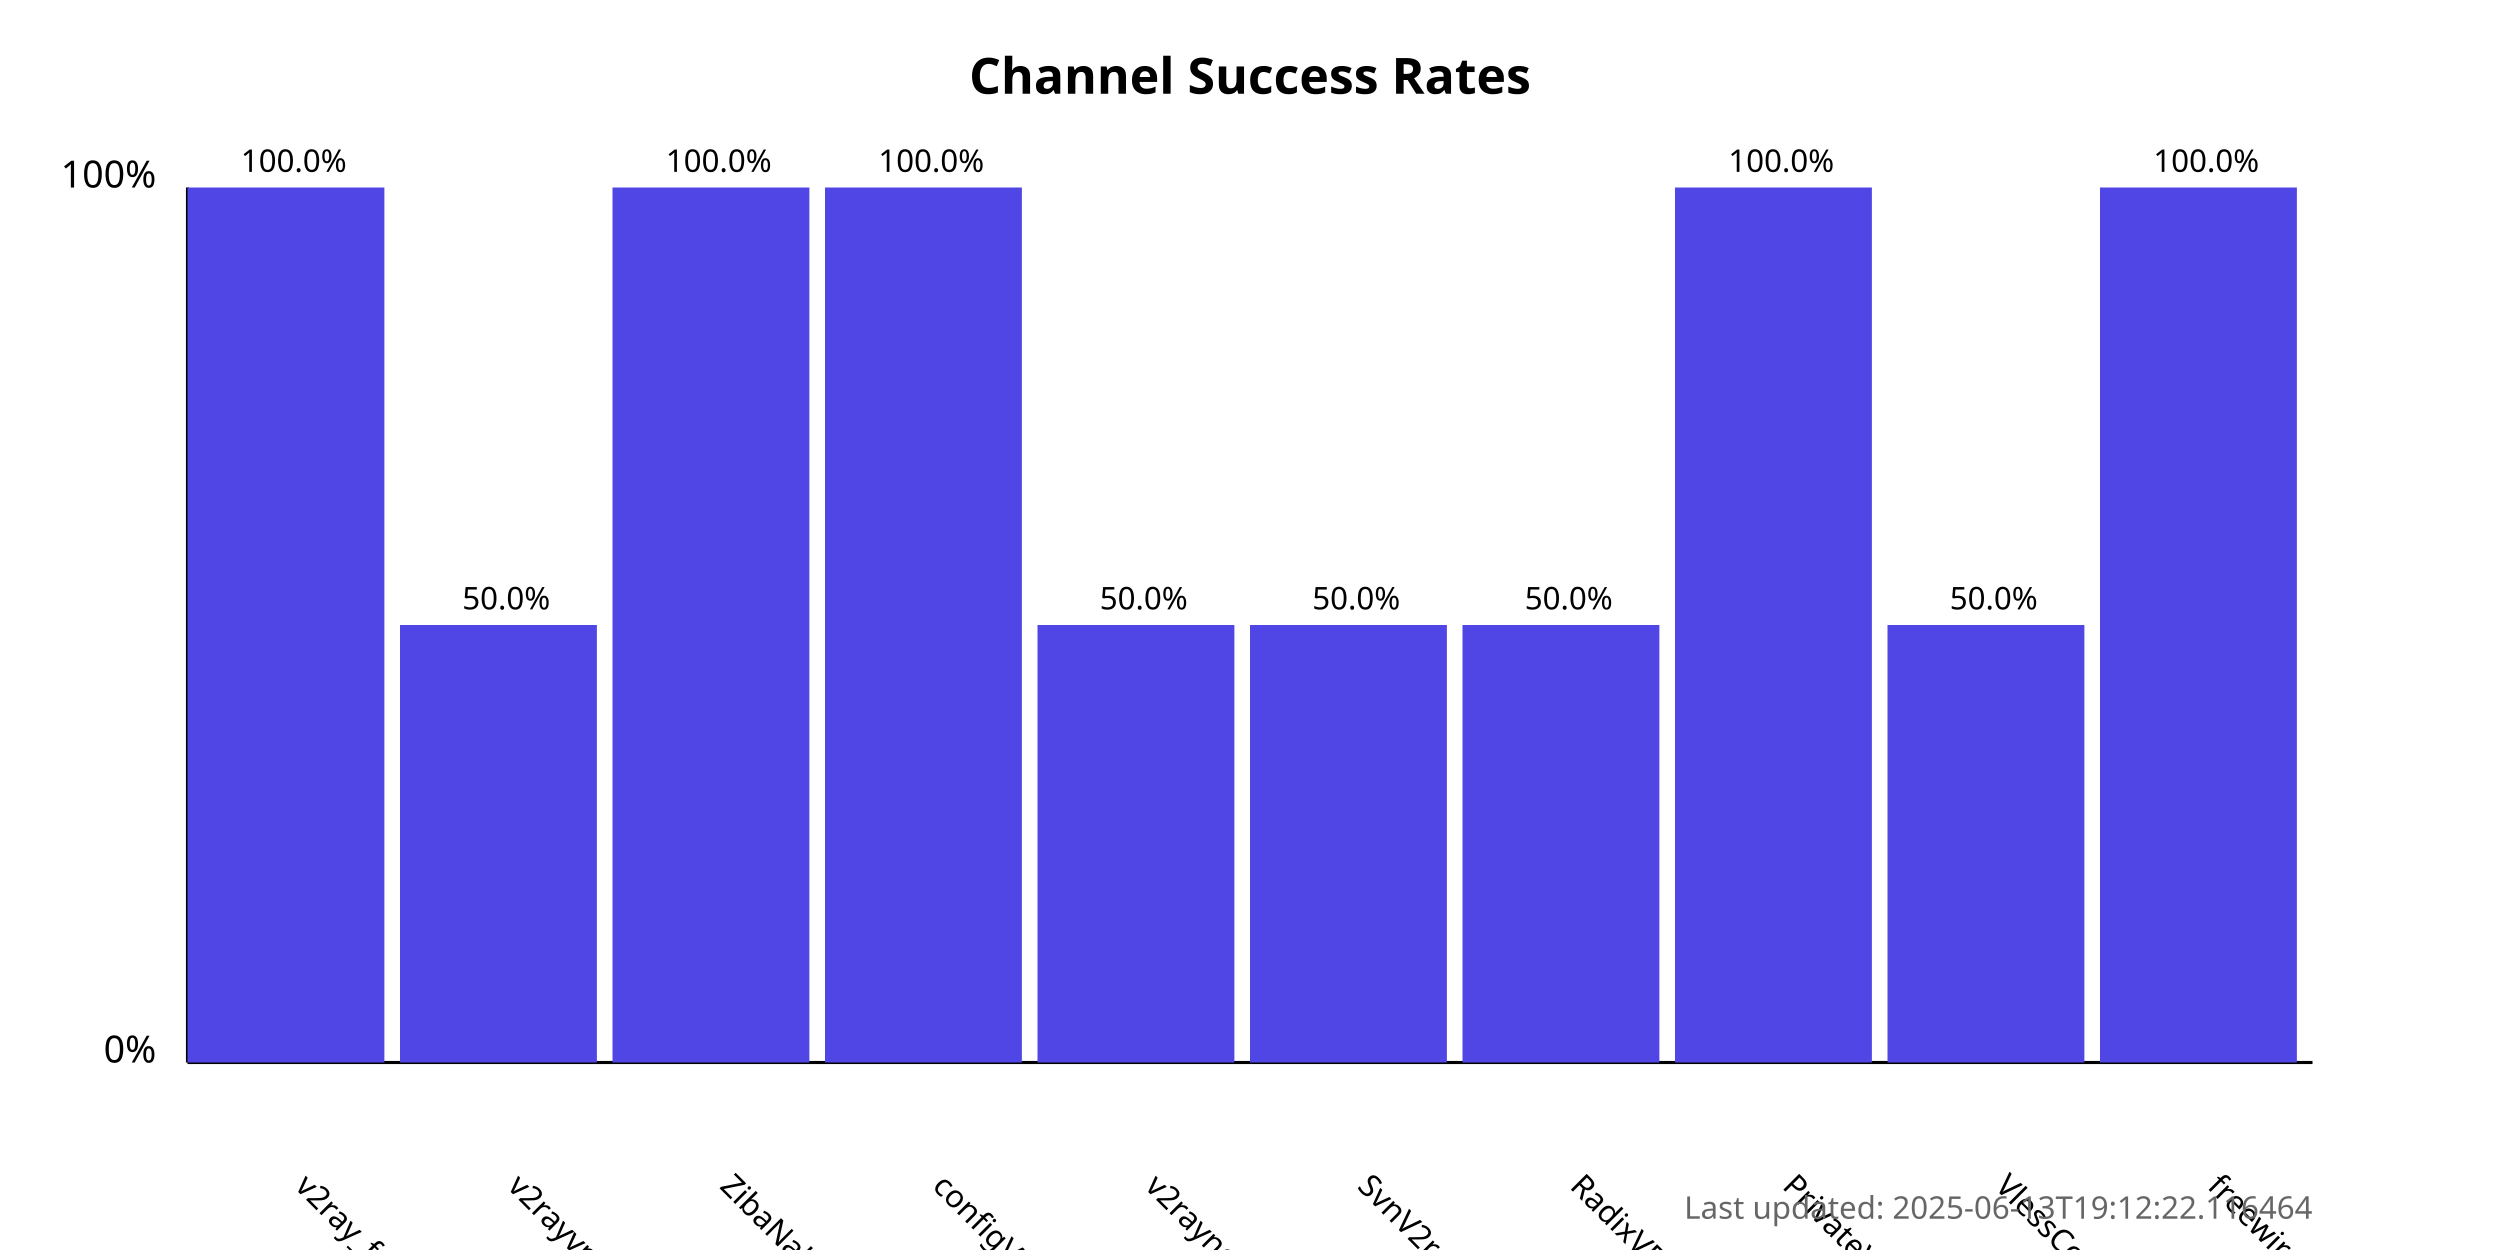
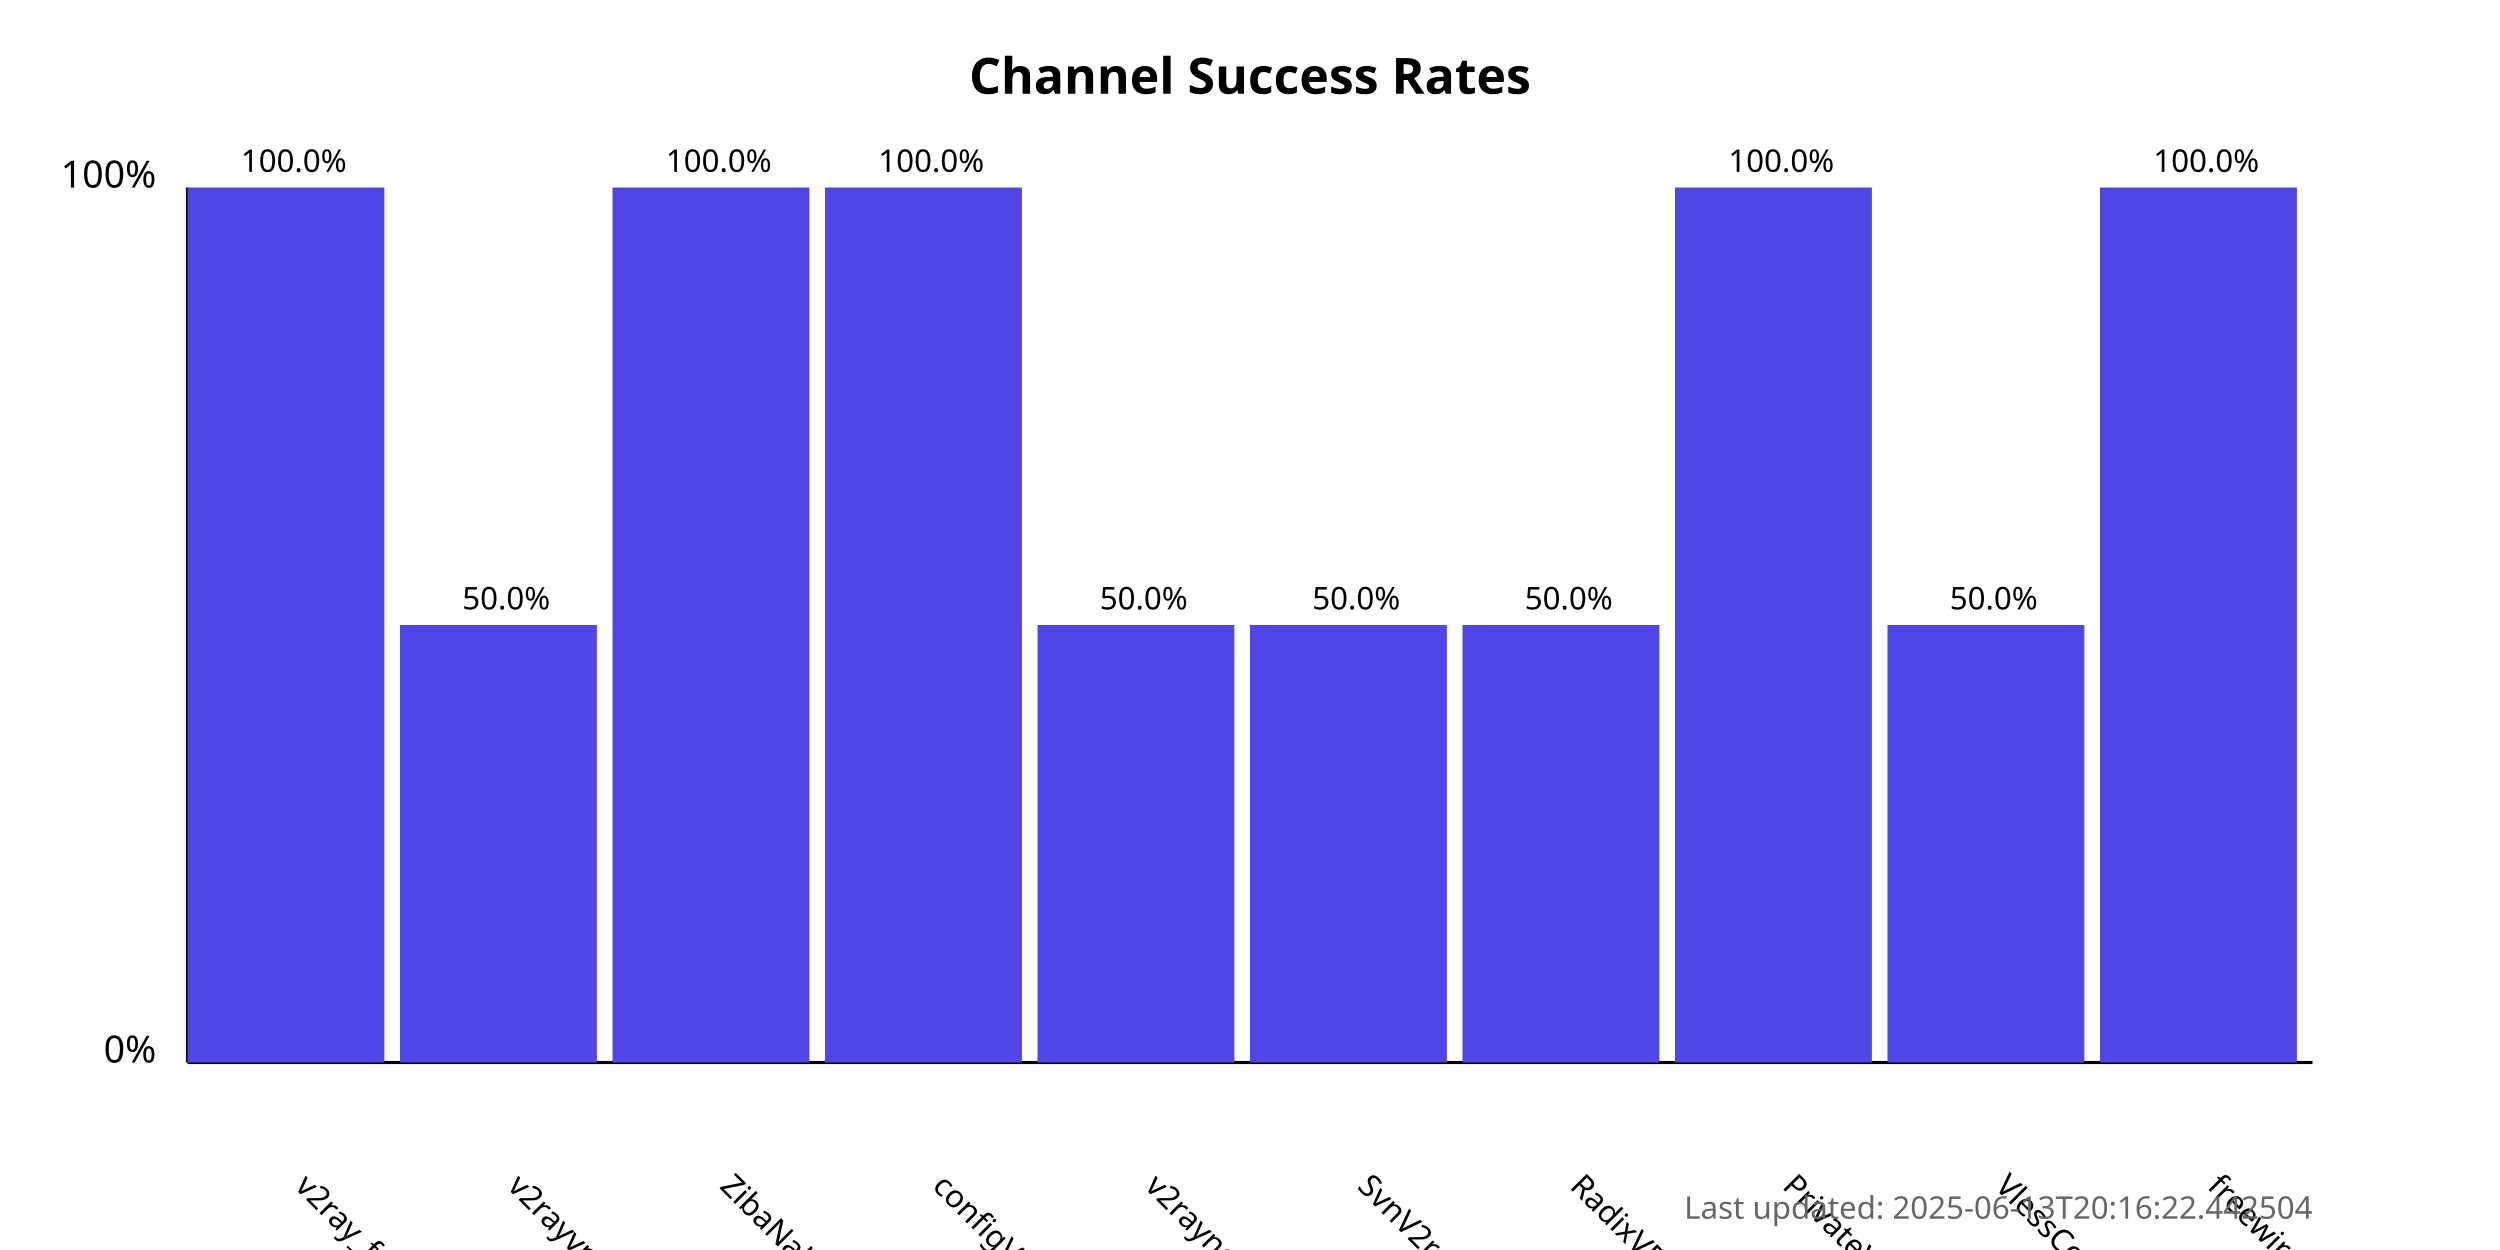
<svg xmlns="http://www.w3.org/2000/svg" width="800" height="400">
  <style>
            .chart-title { font: bold 16px sans-serif; }
            .axis-label { font: 12px sans-serif; }
            .tick-label { font: 10px sans-serif; }
            .bar { fill: #4f46e5; }
            .bar:hover { fill: #6366f1; }
            .timestamp { font: 10px sans-serif; fill: #666; }
        </style>
  <text x="400.0" y="30" text-anchor="middle" class="chart-title">
            Channel Success Rates
        </text>
  <line x1="60" y1="340" x2="60" y2="60" stroke="black" stroke-width="1" />
  <line x1="60" y1="340" x2="740" y2="340" stroke="black" stroke-width="1" />
  <text x="50" y="340" text-anchor="end" class="axis-label">0%</text>
  <text x="50" y="60" text-anchor="end" class="axis-label">100%</text>
  <g>
    <rect x="60" y="60.0" width="63.0" height="280.0" class="bar" />
    <text x="94.0" y="380" transform="rotate(45, 94.0, 380)" text-anchor="start" class="tick-label">
                v2ray_free_conf
            </text>
    <text x="94.0" y="55.0" text-anchor="middle" class="tick-label">
                100.0%
            </text>
  </g>
  <g>
    <rect x="128.0" y="200.0" width="63.0" height="140.0" class="bar" />
    <text x="162.0" y="380" transform="rotate(45, 162.0, 380)" text-anchor="start" class="tick-label">
                v2rayvpno
            </text>
    <text x="162.0" y="195.0" text-anchor="middle" class="tick-label">
                50.0%
            </text>
  </g>
  <g>
    <rect x="196.0" y="60.0" width="63.0" height="280.0" class="bar" />
    <text x="230.0" y="380" transform="rotate(45, 230.0, 380)" text-anchor="start" class="tick-label">
                ZibaNabz
            </text>
    <text x="230.0" y="55.0" text-anchor="middle" class="tick-label">
                100.0%
            </text>
  </g>
  <g>
    <rect x="264.0" y="60.0" width="63.0" height="280.0" class="bar" />
    <text x="298.0" y="380" transform="rotate(45, 298.0, 380)" text-anchor="start" class="tick-label">
                configV2rayForFree
            </text>
    <text x="298.0" y="55.0" text-anchor="middle" class="tick-label">
                100.0%
            </text>
  </g>
  <g>
    <rect x="332.0" y="200.0" width="63.0" height="140.0" class="bar" />
    <text x="366.0" y="380" transform="rotate(45, 366.0, 380)" text-anchor="start" class="tick-label">
                v2rayngvpn
            </text>
    <text x="366.0" y="195.0" text-anchor="middle" class="tick-label">
                50.0%
            </text>
  </g>
  <g>
    <rect x="400.0" y="200.0" width="63.0" height="140.0" class="bar" />
    <text x="434.0" y="380" transform="rotate(45, 434.0, 380)" text-anchor="start" class="tick-label">
                SvnV2ray
            </text>
    <text x="434.0" y="195.0" text-anchor="middle" class="tick-label">
                50.0%
            </text>
  </g>
  <g>
    <rect x="468.0" y="200.0" width="63.0" height="140.0" class="bar" />
    <text x="502.0" y="380" transform="rotate(45, 502.0, 380)" text-anchor="start" class="tick-label">
                RadixVPN
            </text>
    <text x="502.0" y="195.0" text-anchor="middle" class="tick-label">
                50.0%
            </text>
  </g>
  <g>
    <rect x="536.0" y="60.0" width="63.0" height="280.0" class="bar" />
    <text x="570.0" y="380" transform="rotate(45, 570.0, 380)" text-anchor="start" class="tick-label">
                PrivateVPNs
            </text>
    <text x="570.0" y="55.0" text-anchor="middle" class="tick-label">
                100.0%
            </text>
  </g>
  <g>
    <rect x="604.0" y="200.0" width="63.0" height="140.0" class="bar" />
    <text x="638.0" y="380" transform="rotate(45, 638.0, 380)" text-anchor="start" class="tick-label">
                VlessConfig
            </text>
    <text x="638.0" y="195.0" text-anchor="middle" class="tick-label">
                50.0%
            </text>
  </g>
  <g>
    <rect x="672.0" y="60.0" width="63.0" height="280.0" class="bar" />
    <text x="706.0" y="380" transform="rotate(45, 706.0, 380)" text-anchor="start" class="tick-label">
                freewireguard
            </text>
    <text x="706.0" y="55.0" text-anchor="middle" class="tick-label">
                100.0%
            </text>
  </g>
  <text x="740" y="390" text-anchor="end" class="timestamp">
-             Last updated: 2025-06-13T19:12:22.116464
+             Last updated: 2025-06-13T20:16:22.442504
        </text>
</svg>
